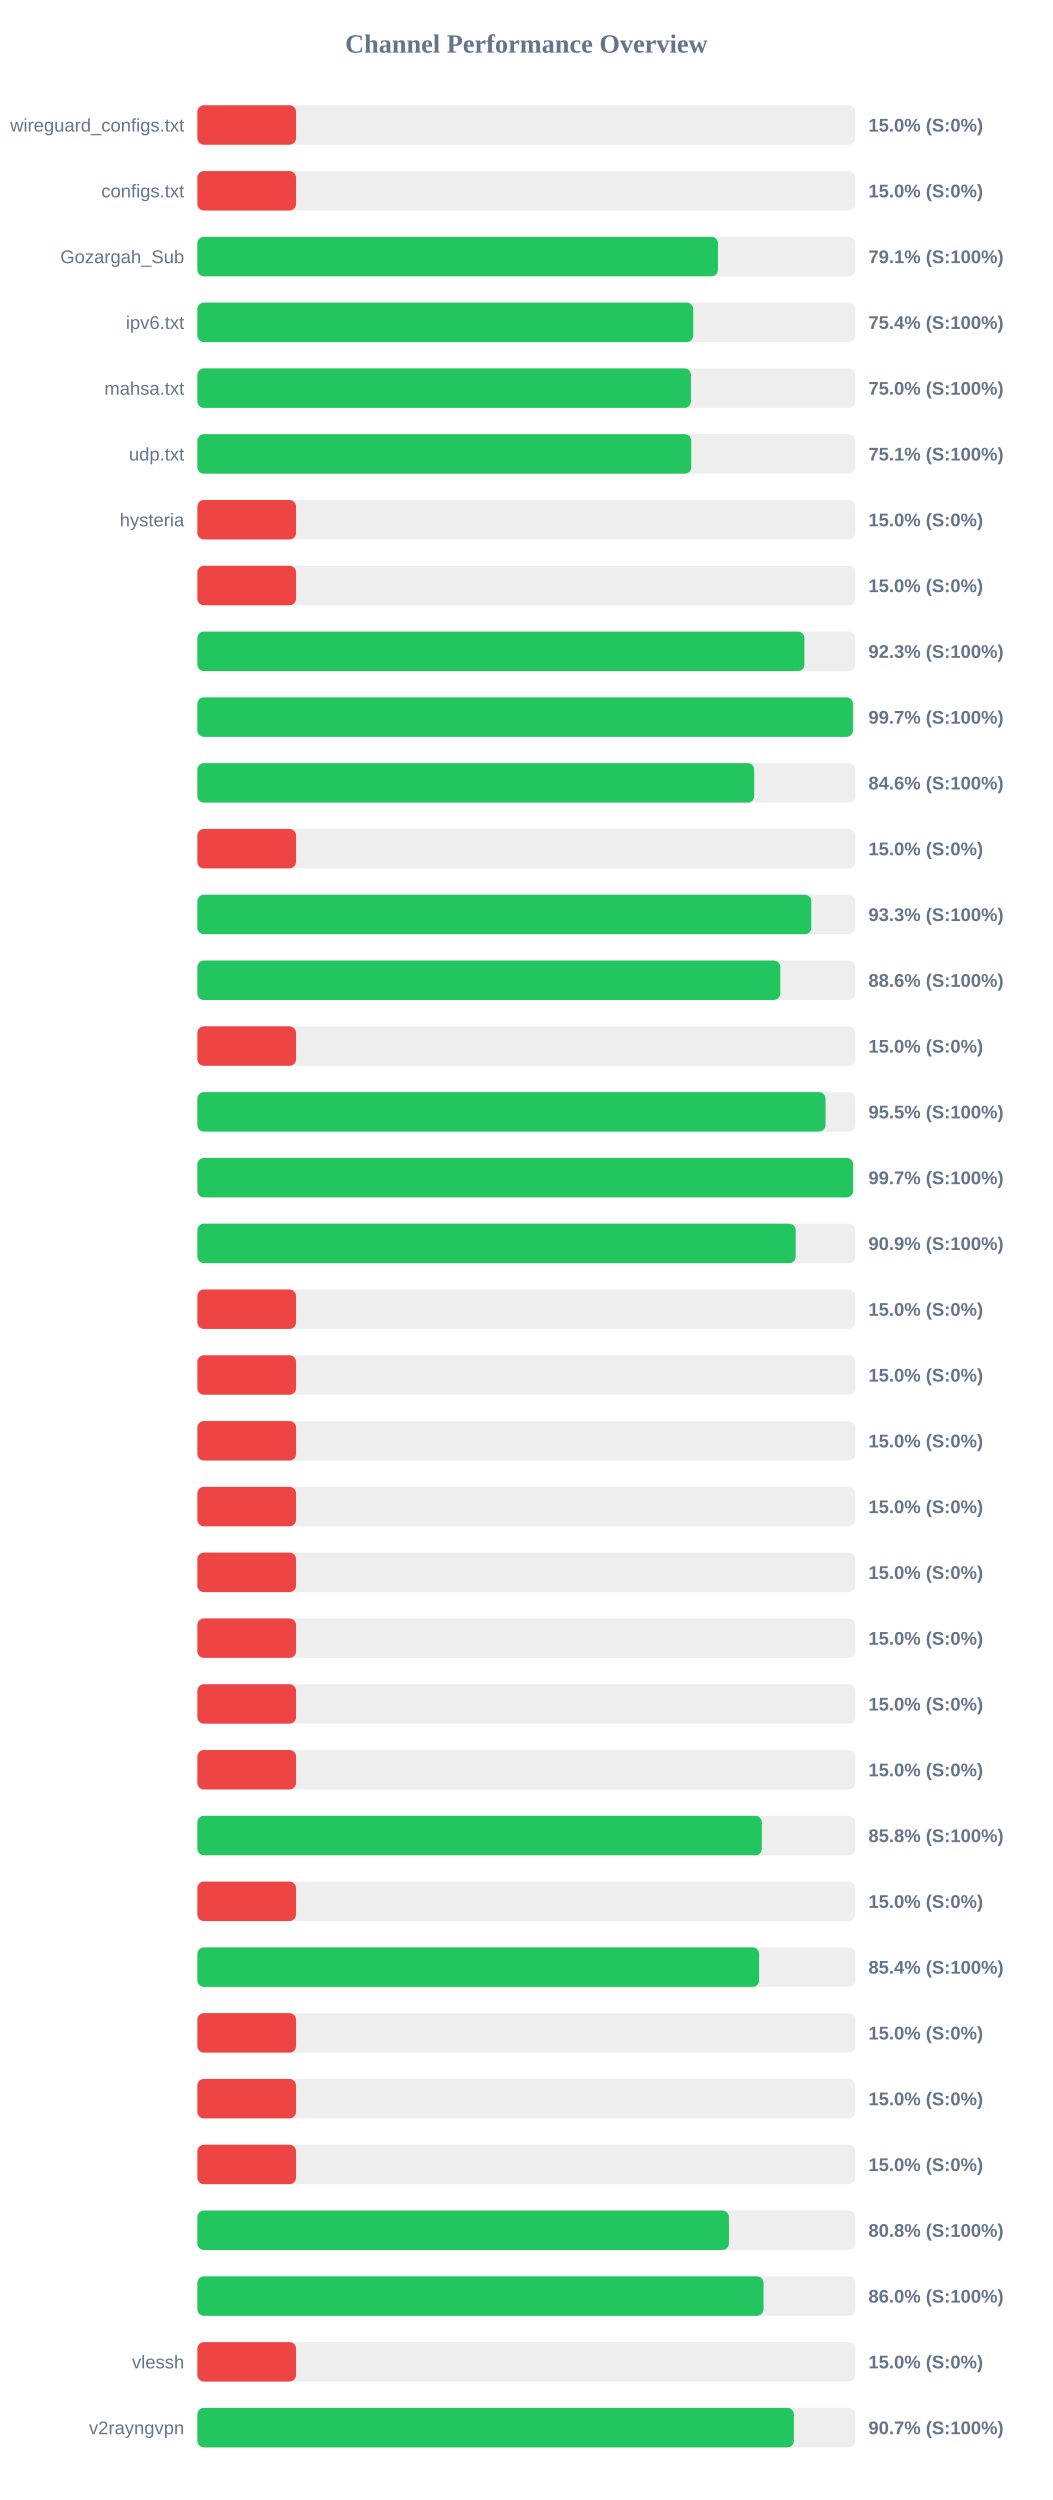
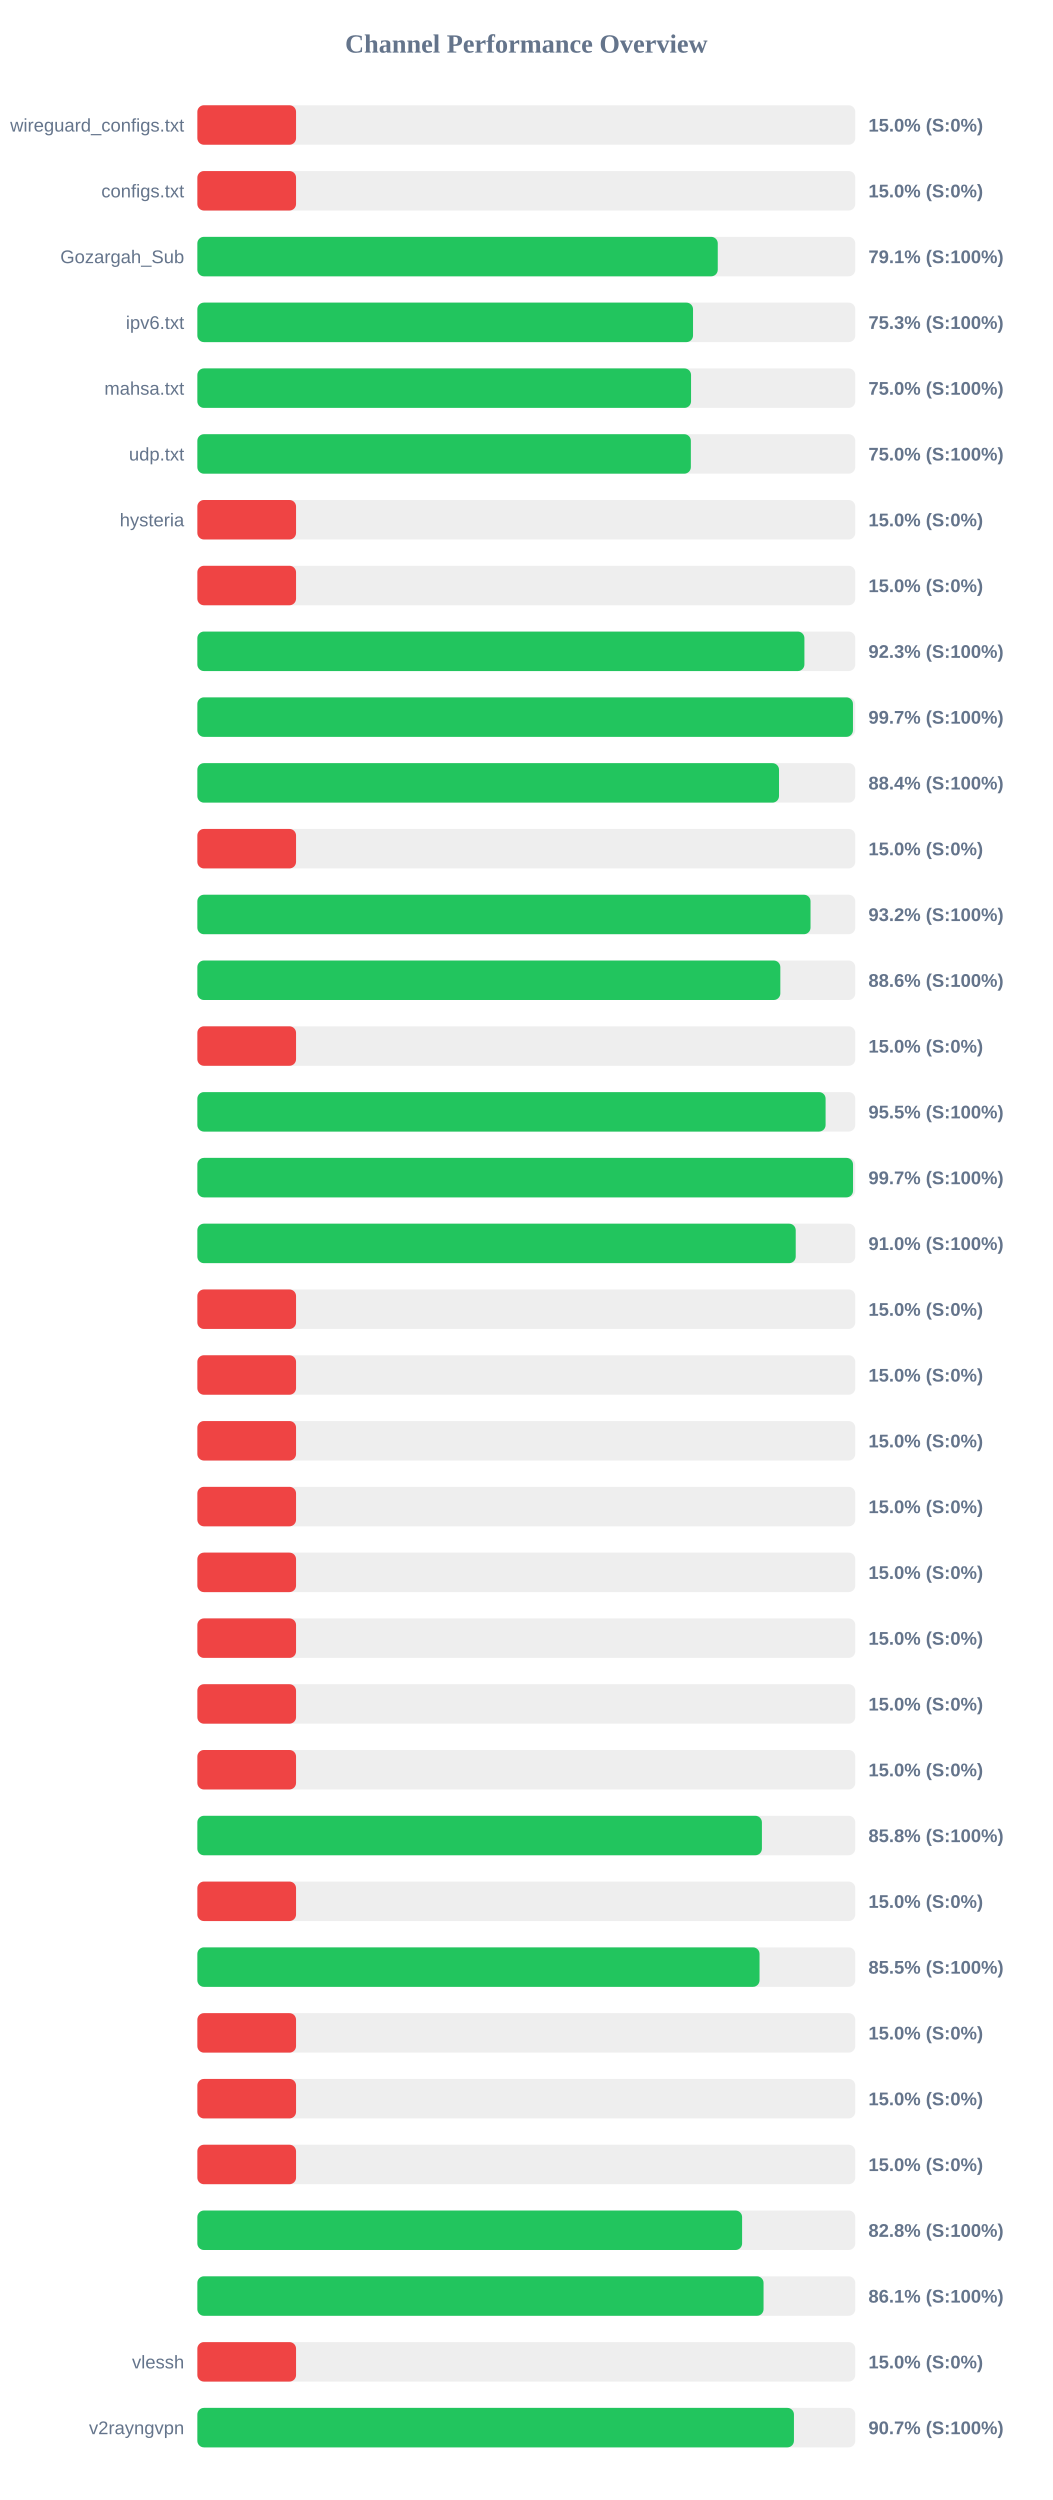
<svg xmlns="http://www.w3.org/2000/svg" width="800" height="1900" version="1.1">
  <style>
        .row { font: 14px Arial; fill: #64748b; }
        .score { font: bold 14px Arial; fill: #64748b; }
    </style>
  <text x="400" y="40" text-anchor="middle" font-size="20px" font-weight="bold" fill="#64748b">Channel Performance Overview</text>
  <rect x="150" y="80" width="500" height="30" fill="#eee" rx="5" />
  <rect x="150" y="80" width="75.0" height="30" fill="#ef4444" rx="5" />
  <text x="140" y="100" text-anchor="end" class="row">wireguard_configs.txt</text>
  <text x="660" y="100" text-anchor="start" class="score">15.0% (S:0%)</text>
  <rect x="150" y="130" width="500" height="30" fill="#eee" rx="5" />
  <rect x="150" y="130" width="75.0" height="30" fill="#ef4444" rx="5" />
  <text x="140" y="150" text-anchor="end" class="row">configs.txt</text>
  <text x="660" y="150" text-anchor="start" class="score">15.0% (S:0%)</text>
  <rect x="150" y="180" width="500" height="30" fill="#eee" rx="5" />
-   <rect x="150" y="180" width="395.65" height="30" fill="#22c55e" rx="5" />
+   <rect x="150" y="180" width="395.5" height="30" fill="#22c55e" rx="5" />
  <text x="140" y="200" text-anchor="end" class="row">Gozargah_Sub</text>
  <text x="660" y="200" text-anchor="start" class="score">79.1% (S:100%)</text>
  <rect x="150" y="230" width="500" height="30" fill="#eee" rx="5" />
-   <rect x="150" y="230" width="376.85" height="30" fill="#22c55e" rx="5" />
+   <rect x="150" y="230" width="376.7" height="30" fill="#22c55e" rx="5" />
  <text x="140" y="250" text-anchor="end" class="row">ipv6.txt</text>
-   <text x="660" y="250" text-anchor="start" class="score">75.4% (S:100%)</text>
+   <text x="660" y="250" text-anchor="start" class="score">75.3% (S:100%)</text>
  <rect x="150" y="280" width="500" height="30" fill="#eee" rx="5" />
-   <rect x="150" y="280" width="375.1" height="30" fill="#22c55e" rx="5" />
+   <rect x="150" y="280" width="375.2" height="30" fill="#22c55e" rx="5" />
  <text x="140" y="300" text-anchor="end" class="row">mahsa.txt</text>
  <text x="660" y="300" text-anchor="start" class="score">75.0% (S:100%)</text>
  <rect x="150" y="330" width="500" height="30" fill="#eee" rx="5" />
-   <rect x="150" y="330" width="375.35" height="30" fill="#22c55e" rx="5" />
+   <rect x="150" y="330" width="375.05" height="30" fill="#22c55e" rx="5" />
  <text x="140" y="350" text-anchor="end" class="row">udp.txt</text>
-   <text x="660" y="350" text-anchor="start" class="score">75.1% (S:100%)</text>
+   <text x="660" y="350" text-anchor="start" class="score">75.0% (S:100%)</text>
  <rect x="150" y="380" width="500" height="30" fill="#eee" rx="5" />
  <rect x="150" y="380" width="75.0" height="30" fill="#ef4444" rx="5" />
  <text x="140" y="400" text-anchor="end" class="row">hysteria</text>
  <text x="660" y="400" text-anchor="start" class="score">15.0% (S:0%)</text>
  <rect x="150" y="430" width="500" height="30" fill="#eee" rx="5" />
  <rect x="150" y="430" width="75.0" height="30" fill="#ef4444" rx="5" />
  <text x="140" y="450" text-anchor="end" class="row" />
  <text x="660" y="450" text-anchor="start" class="score">15.0% (S:0%)</text>
  <rect x="150" y="480" width="500" height="30" fill="#eee" rx="5" />
  <rect x="150" y="480" width="461.35" height="30" fill="#22c55e" rx="5" />
  <text x="140" y="500" text-anchor="end" class="row" />
  <text x="660" y="500" text-anchor="start" class="score">92.3% (S:100%)</text>
  <rect x="150" y="530" width="500" height="30" fill="#eee" rx="5" />
  <rect x="150" y="530" width="498.25" height="30" fill="#22c55e" rx="5" />
  <text x="140" y="550" text-anchor="end" class="row" />
  <text x="660" y="550" text-anchor="start" class="score">99.7% (S:100%)</text>
  <rect x="150" y="580" width="500" height="30" fill="#eee" rx="5" />
-   <rect x="150" y="580" width="423.2" height="30" fill="#22c55e" rx="5" />
+   <rect x="150" y="580" width="442.05" height="30" fill="#22c55e" rx="5" />
  <text x="140" y="600" text-anchor="end" class="row" />
-   <text x="660" y="600" text-anchor="start" class="score">84.6% (S:100%)</text>
+   <text x="660" y="600" text-anchor="start" class="score">88.4% (S:100%)</text>
  <rect x="150" y="630" width="500" height="30" fill="#eee" rx="5" />
  <rect x="150" y="630" width="75.0" height="30" fill="#ef4444" rx="5" />
  <text x="140" y="650" text-anchor="end" class="row" />
  <text x="660" y="650" text-anchor="start" class="score">15.0% (S:0%)</text>
  <rect x="150" y="680" width="500" height="30" fill="#eee" rx="5" />
-   <rect x="150" y="680" width="466.6" height="30" fill="#22c55e" rx="5" />
+   <rect x="150" y="680" width="466.0" height="30" fill="#22c55e" rx="5" />
  <text x="140" y="700" text-anchor="end" class="row" />
-   <text x="660" y="700" text-anchor="start" class="score">93.3% (S:100%)</text>
+   <text x="660" y="700" text-anchor="start" class="score">93.2% (S:100%)</text>
  <rect x="150" y="730" width="500" height="30" fill="#eee" rx="5" />
-   <rect x="150" y="730" width="443.0" height="30" fill="#22c55e" rx="5" />
+   <rect x="150" y="730" width="443.05" height="30" fill="#22c55e" rx="5" />
  <text x="140" y="750" text-anchor="end" class="row" />
  <text x="660" y="750" text-anchor="start" class="score">88.6% (S:100%)</text>
  <rect x="150" y="780" width="500" height="30" fill="#eee" rx="5" />
  <rect x="150" y="780" width="75.0" height="30" fill="#ef4444" rx="5" />
  <text x="140" y="800" text-anchor="end" class="row" />
  <text x="660" y="800" text-anchor="start" class="score">15.0% (S:0%)</text>
  <rect x="150" y="830" width="500" height="30" fill="#eee" rx="5" />
-   <rect x="150" y="830" width="477.4" height="30" fill="#22c55e" rx="5" />
+   <rect x="150" y="830" width="477.45" height="30" fill="#22c55e" rx="5" />
  <text x="140" y="850" text-anchor="end" class="row" />
  <text x="660" y="850" text-anchor="start" class="score">95.5% (S:100%)</text>
  <rect x="150" y="880" width="500" height="30" fill="#eee" rx="5" />
-   <rect x="150" y="880" width="498.35" height="30" fill="#22c55e" rx="5" />
+   <rect x="150" y="880" width="498.3" height="30" fill="#22c55e" rx="5" />
  <text x="140" y="900" text-anchor="end" class="row" />
  <text x="660" y="900" text-anchor="start" class="score">99.7% (S:100%)</text>
  <rect x="150" y="930" width="500" height="30" fill="#eee" rx="5" />
-   <rect x="150" y="930" width="454.7" height="30" fill="#22c55e" rx="5" />
+   <rect x="150" y="930" width="454.75" height="30" fill="#22c55e" rx="5" />
  <text x="140" y="950" text-anchor="end" class="row" />
-   <text x="660" y="950" text-anchor="start" class="score">90.9% (S:100%)</text>
+   <text x="660" y="950" text-anchor="start" class="score">91.0% (S:100%)</text>
  <rect x="150" y="980" width="500" height="30" fill="#eee" rx="5" />
  <rect x="150" y="980" width="75.0" height="30" fill="#ef4444" rx="5" />
  <text x="140" y="1000" text-anchor="end" class="row" />
  <text x="660" y="1000" text-anchor="start" class="score">15.0% (S:0%)</text>
  <rect x="150" y="1030" width="500" height="30" fill="#eee" rx="5" />
  <rect x="150" y="1030" width="75.0" height="30" fill="#ef4444" rx="5" />
  <text x="140" y="1050" text-anchor="end" class="row" />
  <text x="660" y="1050" text-anchor="start" class="score">15.0% (S:0%)</text>
  <rect x="150" y="1080" width="500" height="30" fill="#eee" rx="5" />
  <rect x="150" y="1080" width="75.0" height="30" fill="#ef4444" rx="5" />
  <text x="140" y="1100" text-anchor="end" class="row" />
  <text x="660" y="1100" text-anchor="start" class="score">15.0% (S:0%)</text>
  <rect x="150" y="1130" width="500" height="30" fill="#eee" rx="5" />
  <rect x="150" y="1130" width="75.0" height="30" fill="#ef4444" rx="5" />
  <text x="140" y="1150" text-anchor="end" class="row" />
  <text x="660" y="1150" text-anchor="start" class="score">15.0% (S:0%)</text>
  <rect x="150" y="1180" width="500" height="30" fill="#eee" rx="5" />
  <rect x="150" y="1180" width="75.0" height="30" fill="#ef4444" rx="5" />
  <text x="140" y="1200" text-anchor="end" class="row" />
  <text x="660" y="1200" text-anchor="start" class="score">15.0% (S:0%)</text>
  <rect x="150" y="1230" width="500" height="30" fill="#eee" rx="5" />
  <rect x="150" y="1230" width="75.0" height="30" fill="#ef4444" rx="5" />
  <text x="140" y="1250" text-anchor="end" class="row" />
  <text x="660" y="1250" text-anchor="start" class="score">15.0% (S:0%)</text>
  <rect x="150" y="1280" width="500" height="30" fill="#eee" rx="5" />
  <rect x="150" y="1280" width="75.0" height="30" fill="#ef4444" rx="5" />
  <text x="140" y="1300" text-anchor="end" class="row" />
  <text x="660" y="1300" text-anchor="start" class="score">15.0% (S:0%)</text>
  <rect x="150" y="1330" width="500" height="30" fill="#eee" rx="5" />
  <rect x="150" y="1330" width="75.0" height="30" fill="#ef4444" rx="5" />
  <text x="140" y="1350" text-anchor="end" class="row" />
  <text x="660" y="1350" text-anchor="start" class="score">15.0% (S:0%)</text>
  <rect x="150" y="1380" width="500" height="30" fill="#eee" rx="5" />
-   <rect x="150" y="1380" width="429.0" height="30" fill="#22c55e" rx="5" />
+   <rect x="150" y="1380" width="429.05" height="30" fill="#22c55e" rx="5" />
  <text x="140" y="1400" text-anchor="end" class="row" />
  <text x="660" y="1400" text-anchor="start" class="score">85.8% (S:100%)</text>
  <rect x="150" y="1430" width="500" height="30" fill="#eee" rx="5" />
  <rect x="150" y="1430" width="75.0" height="30" fill="#ef4444" rx="5" />
  <text x="140" y="1450" text-anchor="end" class="row" />
  <text x="660" y="1450" text-anchor="start" class="score">15.0% (S:0%)</text>
  <rect x="150" y="1480" width="500" height="30" fill="#eee" rx="5" />
-   <rect x="150" y="1480" width="426.95" height="30" fill="#22c55e" rx="5" />
+   <rect x="150" y="1480" width="427.25" height="30" fill="#22c55e" rx="5" />
  <text x="140" y="1500" text-anchor="end" class="row" />
-   <text x="660" y="1500" text-anchor="start" class="score">85.4% (S:100%)</text>
+   <text x="660" y="1500" text-anchor="start" class="score">85.5% (S:100%)</text>
  <rect x="150" y="1530" width="500" height="30" fill="#eee" rx="5" />
  <rect x="150" y="1530" width="75.0" height="30" fill="#ef4444" rx="5" />
  <text x="140" y="1550" text-anchor="end" class="row" />
  <text x="660" y="1550" text-anchor="start" class="score">15.0% (S:0%)</text>
  <rect x="150" y="1580" width="500" height="30" fill="#eee" rx="5" />
  <rect x="150" y="1580" width="75.0" height="30" fill="#ef4444" rx="5" />
  <text x="140" y="1600" text-anchor="end" class="row" />
  <text x="660" y="1600" text-anchor="start" class="score">15.0% (S:0%)</text>
  <rect x="150" y="1630" width="500" height="30" fill="#eee" rx="5" />
  <rect x="150" y="1630" width="75.0" height="30" fill="#ef4444" rx="5" />
  <text x="140" y="1650" text-anchor="end" class="row" />
  <text x="660" y="1650" text-anchor="start" class="score">15.0% (S:0%)</text>
  <rect x="150" y="1680" width="500" height="30" fill="#eee" rx="5" />
-   <rect x="150" y="1680" width="404.0" height="30" fill="#22c55e" rx="5" />
+   <rect x="150" y="1680" width="414.0" height="30" fill="#22c55e" rx="5" />
  <text x="140" y="1700" text-anchor="end" class="row" />
-   <text x="660" y="1700" text-anchor="start" class="score">80.8% (S:100%)</text>
+   <text x="660" y="1700" text-anchor="start" class="score">82.8% (S:100%)</text>
  <rect x="150" y="1730" width="500" height="30" fill="#eee" rx="5" />
-   <rect x="150" y="1730" width="430.25" height="30" fill="#22c55e" rx="5" />
+   <rect x="150" y="1730" width="430.3" height="30" fill="#22c55e" rx="5" />
  <text x="140" y="1750" text-anchor="end" class="row" />
-   <text x="660" y="1750" text-anchor="start" class="score">86.0% (S:100%)</text>
+   <text x="660" y="1750" text-anchor="start" class="score">86.1% (S:100%)</text>
  <rect x="150" y="1780" width="500" height="30" fill="#eee" rx="5" />
  <rect x="150" y="1780" width="75.0" height="30" fill="#ef4444" rx="5" />
  <text x="140" y="1800" text-anchor="end" class="row">vlessh</text>
  <text x="660" y="1800" text-anchor="start" class="score">15.0% (S:0%)</text>
  <rect x="150" y="1830" width="500" height="30" fill="#eee" rx="5" />
-   <rect x="150" y="1830" width="453.35" height="30" fill="#22c55e" rx="5" />
+   <rect x="150" y="1830" width="453.4" height="30" fill="#22c55e" rx="5" />
  <text x="140" y="1850" text-anchor="end" class="row">v2rayngvpn</text>
  <text x="660" y="1850" text-anchor="start" class="score">90.7% (S:100%)</text>
</svg>
